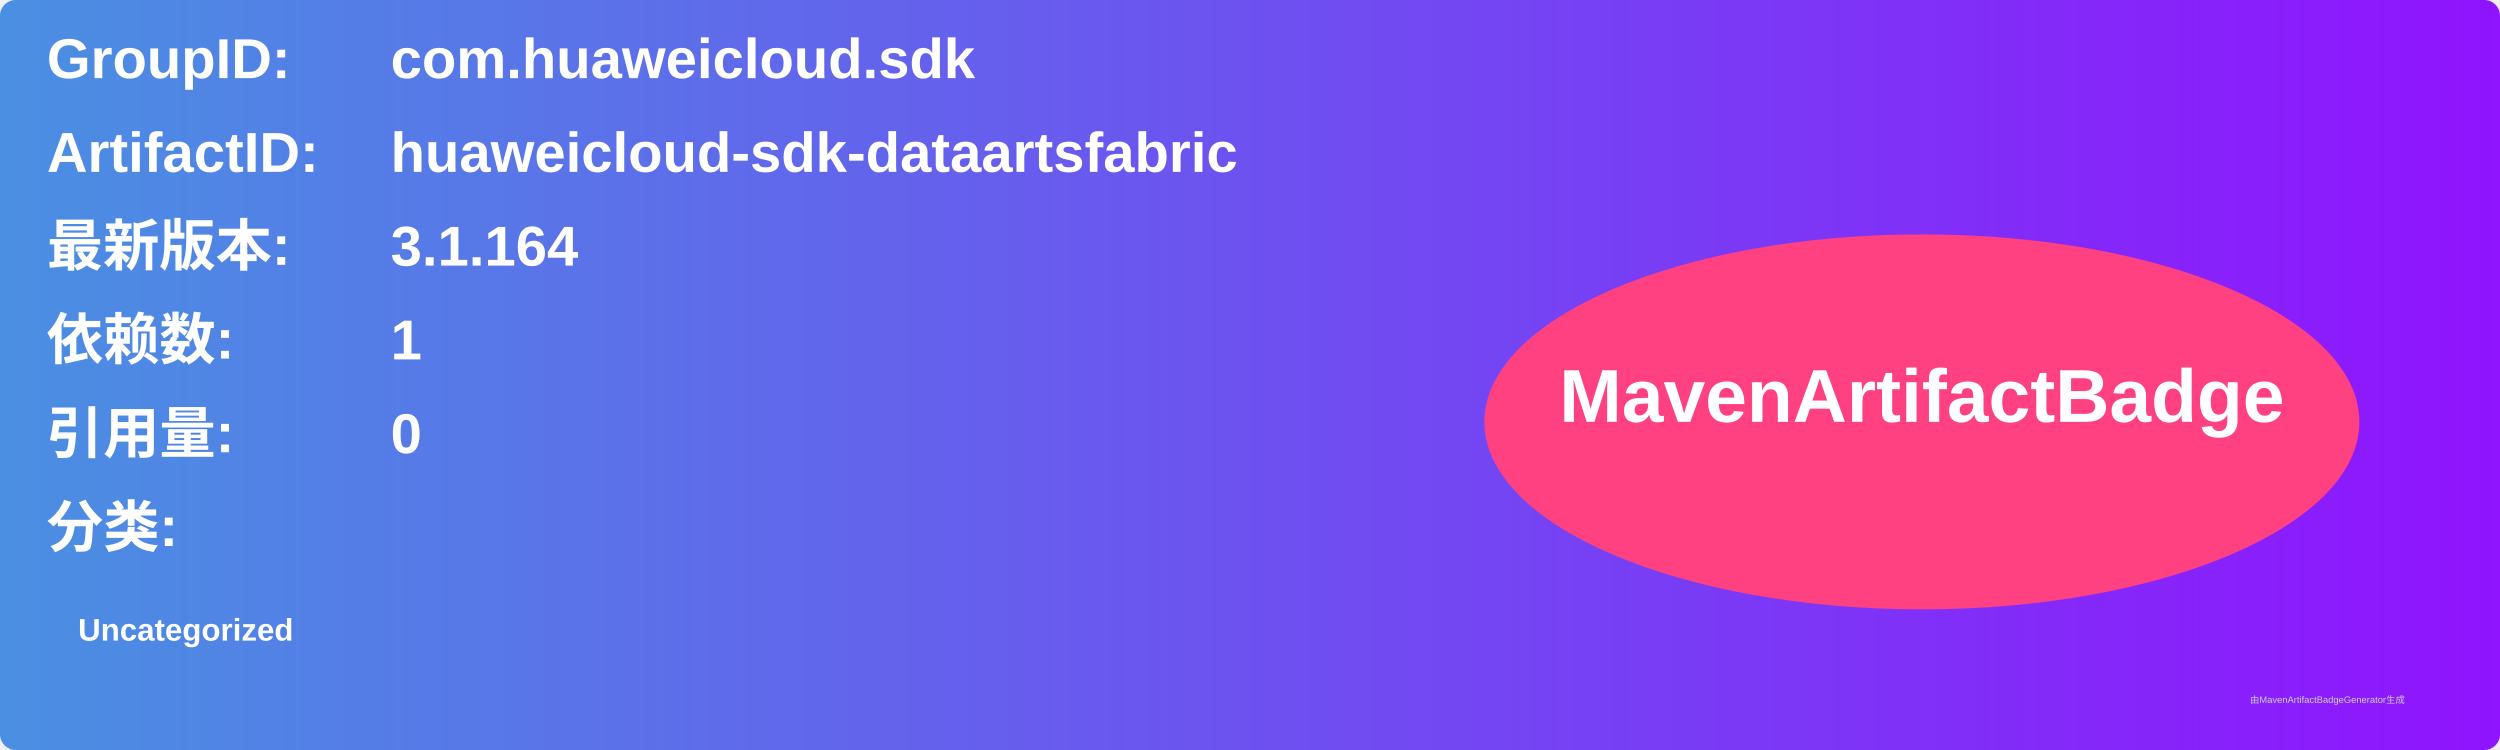
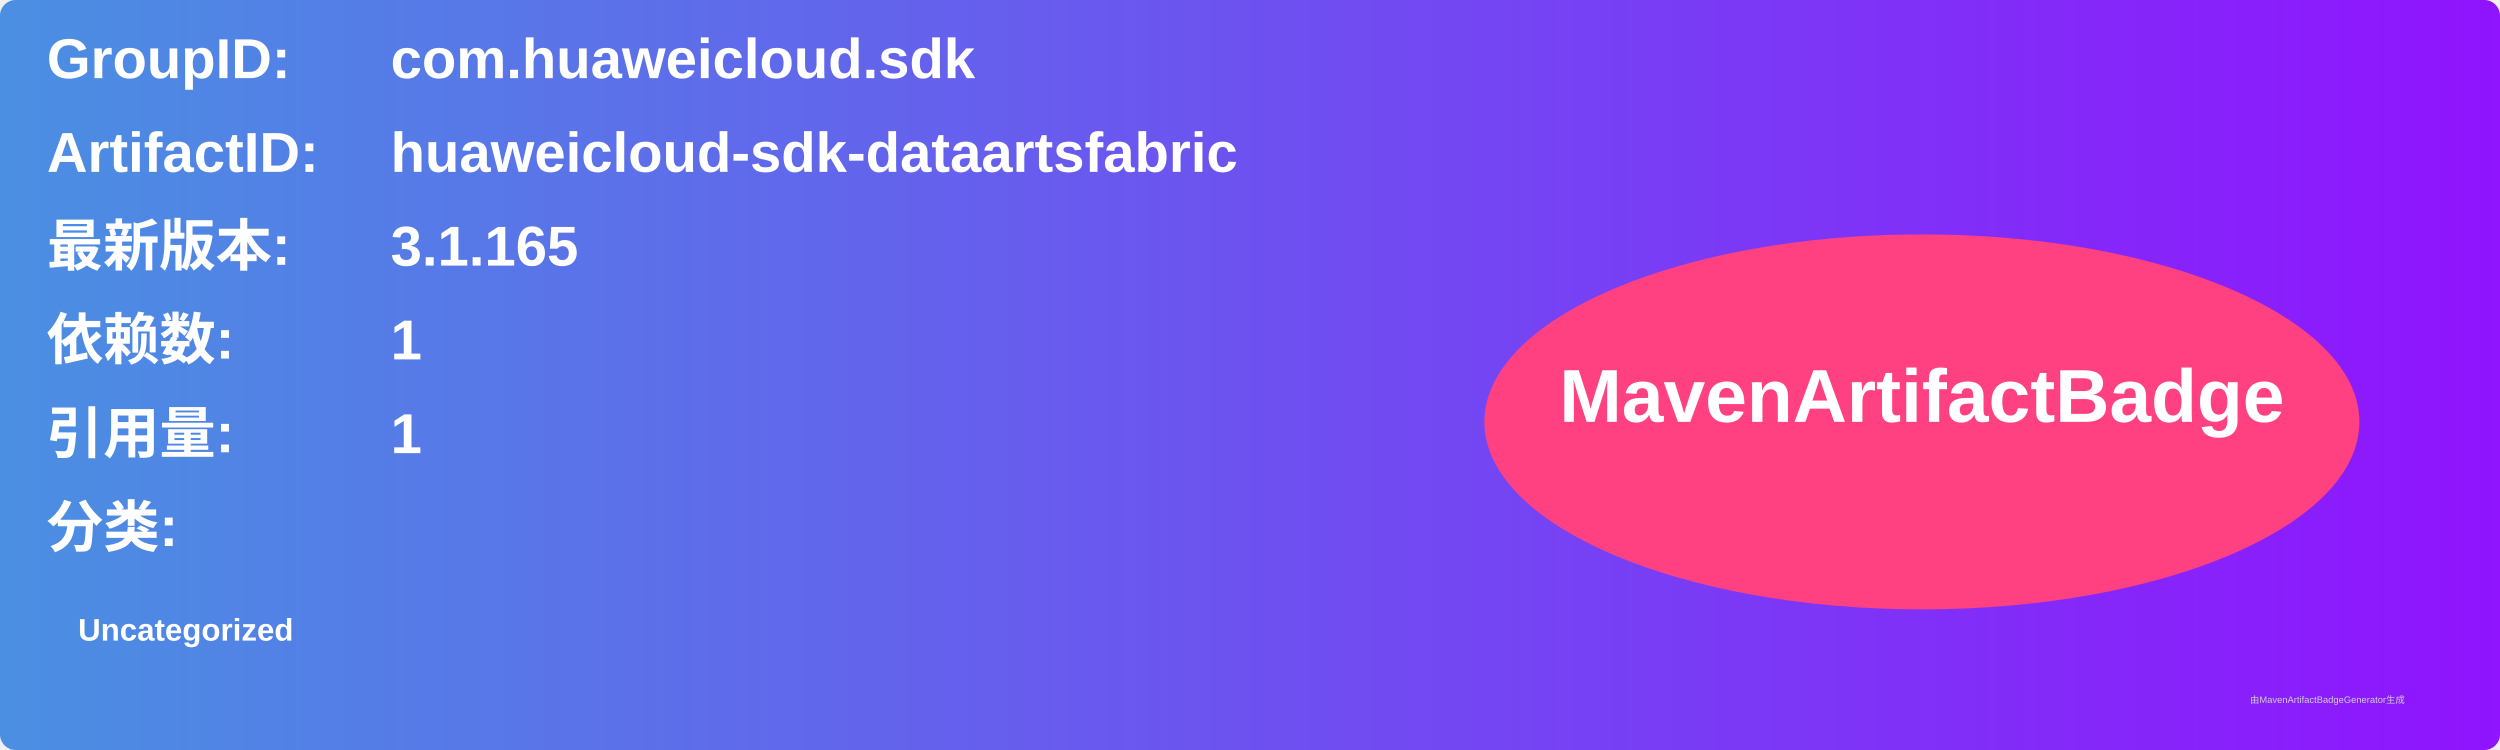
<svg xmlns="http://www.w3.org/2000/svg" width="800" height="240" viewBox="0 0 800 240">
  <linearGradient id="grad" x1="0%" y1="0%" x2="100%" y2="0%">
    <stop offset="0%" stop-color="#4a90e2" />
    <stop offset="100%" stop-color="#9013fe" />
  </linearGradient>
  <rect width="100%" height="100%" rx="5" ry="5" fill="url(#grad)" />
  <g transform="translate(15, 15)">
    <text x="0" y="10" font-family="Arial" font-size="18" fill="white" font-weight="bold" width="260">GroupID:</text>
    <text x="110" y="10" font-family="Arial" font-size="18" fill="white" font-weight="bold" width="460">com.huaweicloud.sdk</text>
    <text x="0" y="40" font-family="Arial" font-size="18" fill="white" font-weight="bold" width="260">ArtifactID:</text>
    <text x="110" y="40" font-family="Arial" font-size="18" fill="white" font-weight="bold" width="460">huaweicloud-sdk-dataartsfabric</text>
    <text x="0" y="70" font-family="Arial" font-size="18" fill="white" font-weight="bold">最新版本:</text>
    <text x="110" y="70" font-family="Arial" font-size="18" fill="white" font-weight="bold">
-       <tspan font-weight="bold">3.1.164</tspan>
+       <tspan font-weight="bold">3.1.165</tspan>
    </text>
    <text x="0" y="100" font-family="Arial" font-size="18" fill="white" font-weight="bold">依赖数: </text>
    <text x="110" y="100" font-family="Arial" font-size="18" fill="white">
      <tspan font-weight="bold">1</tspan>
    </text>
    <text x="0" y="130" font-family="Arial" font-size="18" fill="white" font-weight="bold">引用量: </text>
    <text x="110" y="130" font-family="Arial" font-size="18" fill="white">
-       <tspan font-weight="bold">0</tspan>
+       <tspan font-weight="bold">1</tspan>
    </text>
    <text x="0" y="160" font-family="Arial" font-size="18" fill="white" font-weight="bold">分类:</text>
    <text x="10" y="190" font-family="Arial" font-size="10" fill="white">
      <tspan font-weight="bold">Uncategorized</tspan>
    </text>
    <ellipse cx="600" cy="120" rx="140" ry="60" fill="#ff4081" />
    <text x="600" y="120" text-anchor="middle" font-family="Arial" font-size="24" fill="white" font-weight="bold">MavenArtifactBadge</text>
  </g>
  <text x="720" y="225" font-family="Arial" font-size="3" fill="#d0d0d0">由MavenArtifactBadgeGenerator生成</text>
</svg>
